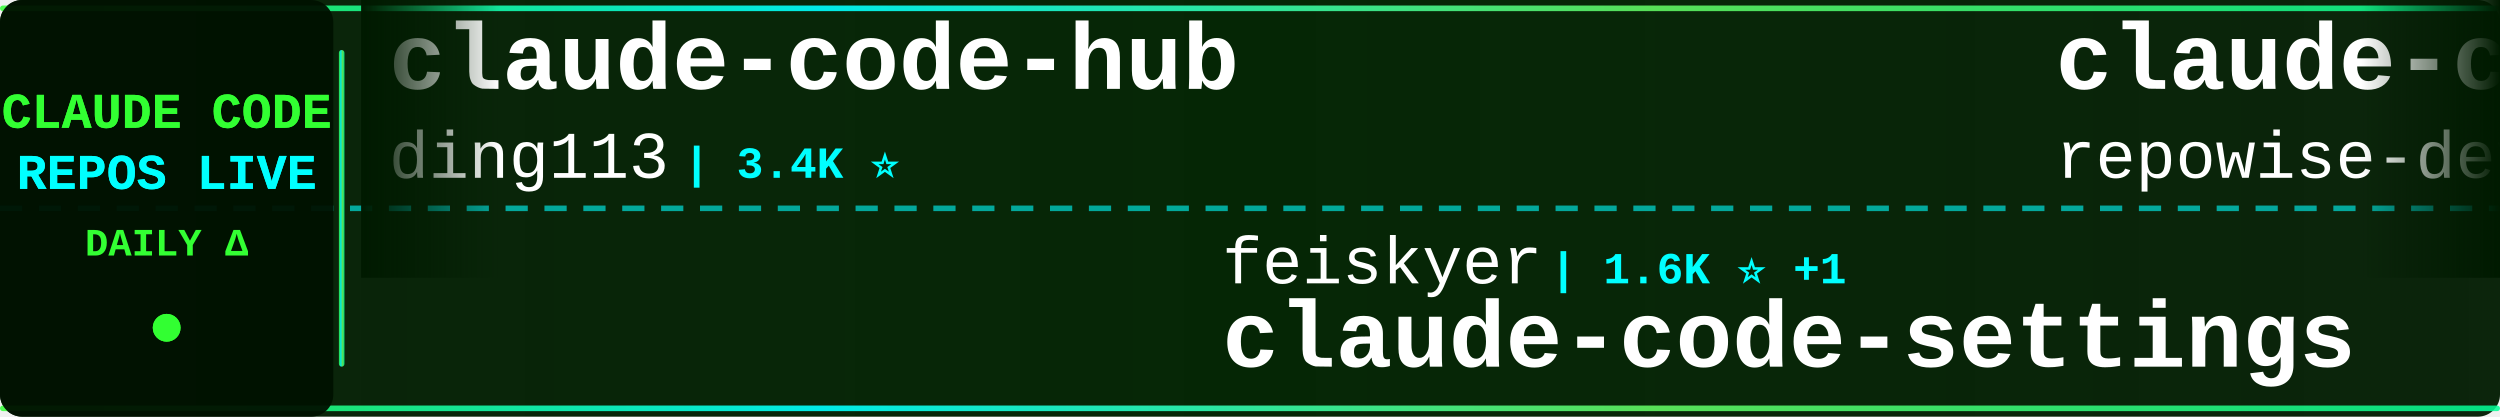
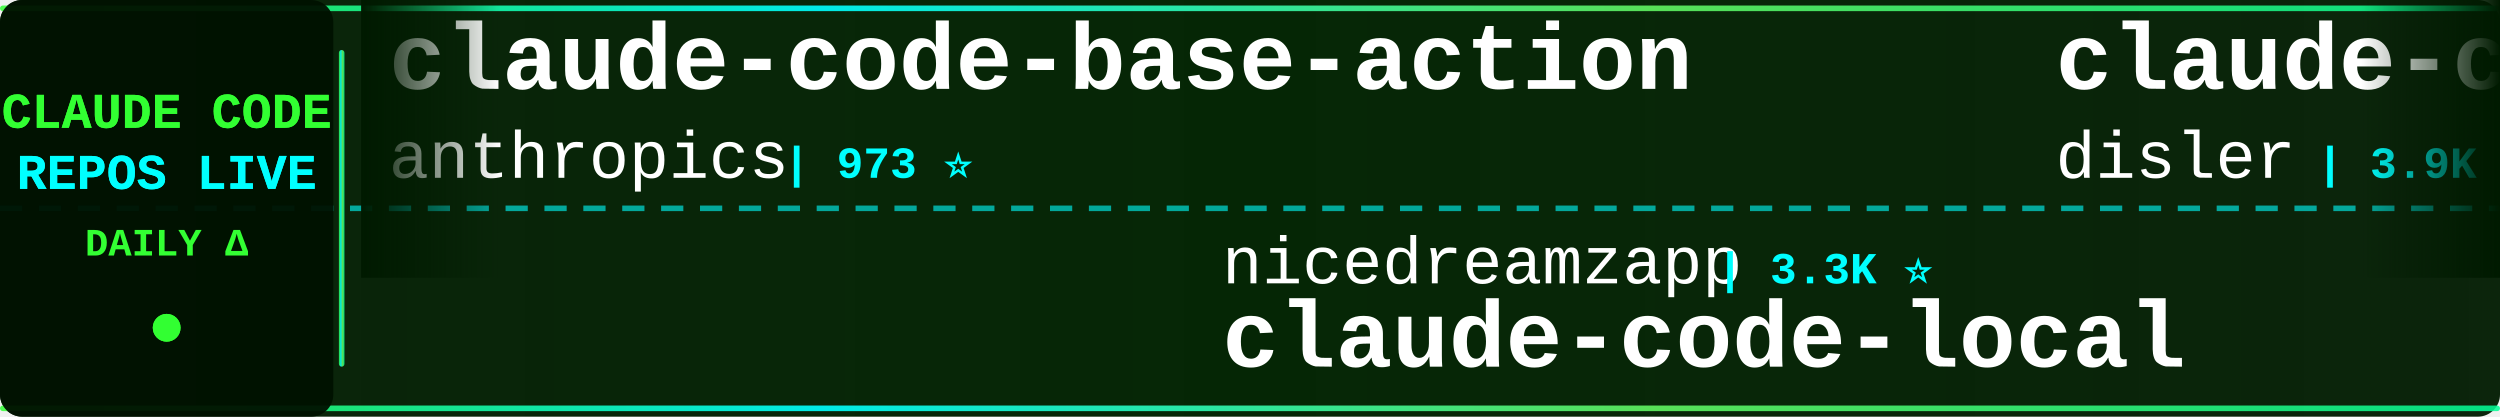
<svg xmlns="http://www.w3.org/2000/svg" width="900" height="150">
  <defs>
    <linearGradient id="tickerBg" x1="0%" y1="0%" x2="100%" y2="0%">
      <stop offset="0%" style="stop-color:#001a00;stop-opacity:0.95" />
      <stop offset="50%" style="stop-color:#002200;stop-opacity:0.98" />
      <stop offset="100%" style="stop-color:#001a00;stop-opacity:0.95" />
    </linearGradient>
    <linearGradient id="borderGrad" x1="0%" y1="0%" x2="100%" y2="0%">
      <stop offset="0%" style="stop-color:#33ff33;stop-opacity:0.85">
        <animate attributeName="stop-opacity" values="0.85;1;0.85" dur="2s" repeatCount="indefinite" />
      </stop>
      <stop offset="33%" style="stop-color:#00ffff;stop-opacity:0.9">
        <animate attributeName="stop-opacity" values="0.9;1;0.9" dur="2.2s" repeatCount="indefinite" />
      </stop>
      <stop offset="66%" style="stop-color:#66ff66;stop-opacity:0.85">
        <animate attributeName="stop-opacity" values="0.85;1;0.85" dur="1.8s" repeatCount="indefinite" />
      </stop>
      <stop offset="100%" style="stop-color:#00ff99;stop-opacity:0.85">
        <animate attributeName="stop-opacity" values="0.85;1;0.85" dur="2s" repeatCount="indefinite" />
      </stop>
    </linearGradient>
    <filter id="textGlow">
      <feGaussianBlur stdDeviation="0.1" result="coloredBlur" />
      <feMerge>
        <feMergeNode in="coloredBlur" />
        <feMergeNode in="SourceGraphic" />
      </feMerge>
    </filter>
    <filter id="metricGlow">
      <feGaussianBlur stdDeviation="0.2" result="coloredBlur" />
      <feMerge>
        <feMergeNode in="coloredBlur" />
        <feMergeNode in="SourceGraphic" />
      </feMerge>
    </filter>
    <linearGradient id="leftFade" x1="0%" y1="0%" x2="100%" y2="0%">
      <stop offset="0%" style="stop-color:#001a00;stop-opacity:1" />
      <stop offset="100%" style="stop-color:#001a00;stop-opacity:0" />
    </linearGradient>
    <linearGradient id="rightFade" x1="0%" y1="0%" x2="100%" y2="0%">
      <stop offset="0%" style="stop-color:#001a00;stop-opacity:0" />
      <stop offset="100%" style="stop-color:#001a00;stop-opacity:1" />
    </linearGradient>
  </defs>
  <rect width="900" height="150" fill="url(#tickerBg)" rx="8" />
  <rect x="0" y="2" width="900" height="2" fill="url(#borderGrad)" rx="1" />
  <rect x="0" y="146" width="900" height="2" fill="url(#borderGrad)" rx="1" />
  <line x1="0" y1="75" x2="900" y2="75" stroke="#00ffff" stroke-width="2" stroke-dasharray="8 6" opacity="0.6" />
  <rect x="0" y="0" width="120" height="150" fill="#001100" opacity="0.95" rx="8" />
  <text x="60" y="46" font-family="'Courier New', monospace" font-size="18" font-weight="bold" fill="#33ff33" text-anchor="middle" filter="url(#textGlow)">
    CLAUDE CODE
  </text>
  <text x="60" y="68" font-family="'Courier New', monospace" font-size="18" font-weight="bold" fill="#00ffff" text-anchor="middle" filter="url(#textGlow)">
    REPOS LIVE
  </text>
  <text x="60" y="92" font-family="'Courier New', monospace" font-size="14" font-weight="bold" fill="#33ff33" text-anchor="middle">
    DAILY Δ
  </text>
  <circle cx="60" cy="118" r="5" fill="#33ff33" filter="url(#metricGlow)">
    <animate attributeName="r" values="4;6;4" dur="1.5s" repeatCount="indefinite" />
    <animate attributeName="opacity" values="0.6;1;0.6" dur="1.5s" repeatCount="indefinite" />
  </circle>
  <rect x="122" y="18" width="2" height="114" fill="url(#borderGrad)" rx="1" />
  <clipPath id="tickerClip">
    <rect x="130" y="0" width="770" height="150" />
  </clipPath>
  <g clip-path="url(#tickerClip)">
    <g id="tickerItems">
      <animateTransform attributeName="transform" attributeType="XML" type="translate" from="0 0" to="-3000 0" dur="54s" repeatCount="indefinite" />
      <g transform="translate(0, 0)">
-         <text x="140" y="32" font-family="'Courier New', monospace" font-size="34" font-weight="bold" fill="#ffffff">claude-code-hub</text>
-         <text x="140" y="64" font-family="'Courier New', monospace" font-size="24" font-weight="normal" fill="#ffffff" opacity="1.0">ding113</text>
-         <text x="246" y="64" font-family="'Courier New', monospace" font-size="16" font-weight="bold" fill="#00ffff"> | 3.4K ⭐</text>
+         <text x="140" y="32" font-family="'Courier New', monospace" font-size="34" font-weight="bold" fill="#ffffff">claude-code-base-action</text>
+         <text x="140" y="64" font-family="'Courier New', monospace" font-size="24" font-weight="normal" fill="#ffffff" opacity="1.0">anthropics</text>
+         <text x="282" y="64" font-family="'Courier New', monospace" font-size="16" font-weight="bold" fill="#00ffff"> | 973 ⭐</text>
      </g>
      <g transform="translate(300, 0)">
-         <text x="140" y="102" font-family="'Courier New', monospace" font-size="24" font-weight="normal" fill="#ffffff" opacity="1.0">feiskyer</text>
-         <text x="258" y="102" font-family="'Courier New', monospace" font-size="16" font-weight="bold" fill="#00ffff"> | 1.6K ⭐ +1</text>
-         <text x="140" y="132" font-family="'Courier New', monospace" font-size="34" font-weight="bold" fill="#ffffff">claude-code-settings</text>
+         <text x="140" y="102" font-family="'Courier New', monospace" font-size="24" font-weight="normal" fill="#ffffff" opacity="1.0">nicedreamzapp</text>
+         <text x="318" y="102" font-family="'Courier New', monospace" font-size="16" font-weight="bold" fill="#00ffff"> | 3.3K ⭐</text>
+         <text x="140" y="132" font-family="'Courier New', monospace" font-size="34" font-weight="bold" fill="#ffffff">claude-code-local</text>
      </g>
      <g transform="translate(600, 0)">
-         <text x="140" y="32" font-family="'Courier New', monospace" font-size="34" font-weight="bold" fill="#ffffff">claude-code-prompts</text>
-         <text x="140" y="64" font-family="'Courier New', monospace" font-size="24" font-weight="normal" fill="#ffffff" opacity="1.0">repowise-dev</text>
-         <text x="306" y="64" font-family="'Courier New', monospace" font-size="16" font-weight="bold" fill="#00ffff"> | 1.2K ⭐</text>
+         <text x="140" y="32" font-family="'Courier New', monospace" font-size="34" font-weight="bold" fill="#ffffff">claude-code-hooks-master...</text>
+         <text x="140" y="64" font-family="'Courier New', monospace" font-size="24" font-weight="normal" fill="#ffffff" opacity="1.0">disler</text>
+         <text x="234" y="64" font-family="'Courier New', monospace" font-size="16" font-weight="bold" fill="#00ffff"> | 3.9K ⭐</text>
      </g>
      <g transform="translate(900, 0)">
-         <text x="140" y="102" font-family="'Courier New', monospace" font-size="24" font-weight="normal" fill="#ffffff" opacity="1.0">andrew-kramer-inno</text>
-         <text x="378" y="102" font-family="'Courier New', monospace" font-size="16" font-weight="bold" fill="#00ffff"> | 596 ⭐</text>
-         <text x="140" y="132" font-family="'Courier New', monospace" font-size="34" font-weight="bold" fill="#ffffff">claude-code-source-build</text>
+         <text x="140" y="102" font-family="'Courier New', monospace" font-size="24" font-weight="normal" fill="#ffffff" opacity="1.0">kodu-ai</text>
+         <text x="246" y="102" font-family="'Courier New', monospace" font-size="16" font-weight="bold" fill="#00ffff"> | 5.2K ⭐</text>
+         <text x="140" y="132" font-family="'Courier New', monospace" font-size="34" font-weight="bold" fill="#ffffff">claude-coder</text>
      </g>
      <g transform="translate(1200, 0)">
-         <text x="140" y="32" font-family="'Courier New', monospace" font-size="34" font-weight="bold" fill="#ffffff">claude-code-templates</text>
-         <text x="140" y="64" font-family="'Courier New', monospace" font-size="24" font-weight="normal" fill="#ffffff" opacity="1.0">davila7</text>
-         <text x="246" y="64" font-family="'Courier New', monospace" font-size="16" font-weight="bold" fill="#00ffff"> | 30.6K ⭐ +1</text>
+         <text x="140" y="32" font-family="'Courier New', monospace" font-size="34" font-weight="bold" fill="#ffffff">Claude-Code-Source-Study</text>
+         <text x="140" y="64" font-family="'Courier New', monospace" font-size="24" font-weight="normal" fill="#ffffff" opacity="1.0">luyao618</text>
+         <text x="258" y="64" font-family="'Courier New', monospace" font-size="16" font-weight="bold" fill="#00ffff"> | 1.7K ⭐</text>
      </g>
      <g transform="translate(1500, 0)">
-         <text x="140" y="102" font-family="'Courier New', monospace" font-size="24" font-weight="normal" fill="#ffffff" opacity="1.0">JrCx7scC</text>
-         <text x="258" y="102" font-family="'Courier New', monospace" font-size="16" font-weight="bold" fill="#00ffff"> | 376 ⭐</text>
-         <text x="140" y="132" font-family="'Courier New', monospace" font-size="34" font-weight="bold" fill="#ffffff">claude-code-source</text>
+         <text x="140" y="102" font-family="'Courier New', monospace" font-size="24" font-weight="normal" fill="#ffffff" opacity="1.0">shanraisshan</text>
+         <text x="306" y="102" font-family="'Courier New', monospace" font-size="16" font-weight="bold" fill="#00ffff"> | 65.8K ⭐ +2</text>
+         <text x="140" y="132" font-family="'Courier New', monospace" font-size="34" font-weight="bold" fill="#ffffff">claude-code-best-practic...</text>
      </g>
      <g transform="translate(1800, 0)">
-         <text x="140" y="32" font-family="'Courier New', monospace" font-size="34" font-weight="bold" fill="#ffffff">system_prompts_leaks</text>
-         <text x="140" y="64" font-family="'Courier New', monospace" font-size="24" font-weight="normal" fill="#ffffff" opacity="1.0">asgeirtj</text>
-         <text x="258" y="64" font-family="'Courier New', monospace" font-size="16" font-weight="bold" fill="#00ffff"> | 64.5K ⭐ +15</text>
+         <text x="140" y="32" font-family="'Courier New', monospace" font-size="34" font-weight="bold" fill="#ffffff">claude-code-tips</text>
+         <text x="140" y="64" font-family="'Courier New', monospace" font-size="24" font-weight="normal" fill="#ffffff" opacity="1.0">ykdojo</text>
+         <text x="234" y="64" font-family="'Courier New', monospace" font-size="16" font-weight="bold" fill="#00ffff"> | 10.1K ⭐ +3</text>
      </g>
      <g transform="translate(2100, 0)">
        <text x="140" y="102" font-family="'Courier New', monospace" font-size="24" font-weight="normal" fill="#ffffff" opacity="1.0">musistudio</text>
-         <text x="282" y="102" font-family="'Courier New', monospace" font-size="16" font-weight="bold" fill="#00ffff"> | 37.1K ⭐ +3</text>
+         <text x="282" y="102" font-family="'Courier New', monospace" font-size="16" font-weight="bold" fill="#00ffff"> | 37.1K ⭐ +2</text>
        <text x="140" y="132" font-family="'Courier New', monospace" font-size="34" font-weight="bold" fill="#ffffff">claude-code-router</text>
      </g>
      <g transform="translate(2400, 0)">
-         <text x="140" y="32" font-family="'Courier New', monospace" font-size="34" font-weight="bold" fill="#ffffff">awesome-claude-code</text>
-         <text x="140" y="64" font-family="'Courier New', monospace" font-size="24" font-weight="normal" fill="#ffffff" opacity="1.0">jqueryscript</text>
-         <text x="306" y="64" font-family="'Courier New', monospace" font-size="16" font-weight="bold" fill="#00ffff"> | 510 ⭐</text>
+         <text x="140" y="32" font-family="'Courier New', monospace" font-size="34" font-weight="bold" fill="#ffffff">claude-code-rev</text>
+         <text x="140" y="64" font-family="'Courier New', monospace" font-size="24" font-weight="normal" fill="#ffffff" opacity="1.0">oboard</text>
+         <text x="234" y="64" font-family="'Courier New', monospace" font-size="16" font-weight="bold" fill="#00ffff"> | 3.3K ⭐</text>
      </g>
      <g transform="translate(2700, 0)">
-         <text x="140" y="102" font-family="'Courier New', monospace" font-size="24" font-weight="normal" fill="#ffffff" opacity="1.0">pedrohcgs</text>
-         <text x="270" y="102" font-family="'Courier New', monospace" font-size="16" font-weight="bold" fill="#00ffff"> | 1.6K ⭐</text>
-         <text x="140" y="132" font-family="'Courier New', monospace" font-size="34" font-weight="bold" fill="#ffffff">claude-code-my-workflow</text>
+         <text x="140" y="102" font-family="'Courier New', monospace" font-size="24" font-weight="normal" fill="#ffffff" opacity="1.0">1rgs</text>
+         <text x="210" y="102" font-family="'Courier New', monospace" font-size="16" font-weight="bold" fill="#00ffff"> | 3.7K ⭐</text>
+         <text x="140" y="132" font-family="'Courier New', monospace" font-size="34" font-weight="bold" fill="#ffffff">claude-code-proxy</text>
      </g>
      <g transform="translate(3000, 0)">
-         <text x="140" y="32" font-family="'Courier New', monospace" font-size="34" font-weight="bold" fill="#ffffff">claude-code-hub</text>
-         <text x="140" y="64" font-family="'Courier New', monospace" font-size="24" font-weight="normal" fill="#ffffff" opacity="1.0">ding113</text>
-         <text x="246" y="64" font-family="'Courier New', monospace" font-size="16" font-weight="bold" fill="#00ffff"> | 3.4K ⭐</text>
+         <text x="140" y="32" font-family="'Courier New', monospace" font-size="34" font-weight="bold" fill="#ffffff">claude-code-base-action</text>
+         <text x="140" y="64" font-family="'Courier New', monospace" font-size="24" font-weight="normal" fill="#ffffff" opacity="1.0">anthropics</text>
+         <text x="282" y="64" font-family="'Courier New', monospace" font-size="16" font-weight="bold" fill="#00ffff"> | 973 ⭐</text>
      </g>
      <g transform="translate(3300, 0)">
-         <text x="140" y="102" font-family="'Courier New', monospace" font-size="24" font-weight="normal" fill="#ffffff" opacity="1.0">feiskyer</text>
-         <text x="258" y="102" font-family="'Courier New', monospace" font-size="16" font-weight="bold" fill="#00ffff"> | 1.6K ⭐ +1</text>
-         <text x="140" y="132" font-family="'Courier New', monospace" font-size="34" font-weight="bold" fill="#ffffff">claude-code-settings</text>
+         <text x="140" y="102" font-family="'Courier New', monospace" font-size="24" font-weight="normal" fill="#ffffff" opacity="1.0">nicedreamzapp</text>
+         <text x="318" y="102" font-family="'Courier New', monospace" font-size="16" font-weight="bold" fill="#00ffff"> | 3.3K ⭐</text>
+         <text x="140" y="132" font-family="'Courier New', monospace" font-size="34" font-weight="bold" fill="#ffffff">claude-code-local</text>
      </g>
      <g transform="translate(3600, 0)">
-         <text x="140" y="32" font-family="'Courier New', monospace" font-size="34" font-weight="bold" fill="#ffffff">claude-code-prompts</text>
-         <text x="140" y="64" font-family="'Courier New', monospace" font-size="24" font-weight="normal" fill="#ffffff" opacity="1.0">repowise-dev</text>
-         <text x="306" y="64" font-family="'Courier New', monospace" font-size="16" font-weight="bold" fill="#00ffff"> | 1.2K ⭐</text>
+         <text x="140" y="32" font-family="'Courier New', monospace" font-size="34" font-weight="bold" fill="#ffffff">claude-code-hooks-master...</text>
+         <text x="140" y="64" font-family="'Courier New', monospace" font-size="24" font-weight="normal" fill="#ffffff" opacity="1.0">disler</text>
+         <text x="234" y="64" font-family="'Courier New', monospace" font-size="16" font-weight="bold" fill="#00ffff"> | 3.9K ⭐</text>
      </g>
      <g transform="translate(3900, 0)">
-         <text x="140" y="102" font-family="'Courier New', monospace" font-size="24" font-weight="normal" fill="#ffffff" opacity="1.0">andrew-kramer-inno</text>
-         <text x="378" y="102" font-family="'Courier New', monospace" font-size="16" font-weight="bold" fill="#00ffff"> | 596 ⭐</text>
-         <text x="140" y="132" font-family="'Courier New', monospace" font-size="34" font-weight="bold" fill="#ffffff">claude-code-source-build</text>
+         <text x="140" y="102" font-family="'Courier New', monospace" font-size="24" font-weight="normal" fill="#ffffff" opacity="1.0">kodu-ai</text>
+         <text x="246" y="102" font-family="'Courier New', monospace" font-size="16" font-weight="bold" fill="#00ffff"> | 5.2K ⭐</text>
+         <text x="140" y="132" font-family="'Courier New', monospace" font-size="34" font-weight="bold" fill="#ffffff">claude-coder</text>
      </g>
    </g>
  </g>
  <rect x="130" y="0" width="50" height="100" fill="url(#leftFade)" />
  <rect x="850" y="0" width="50" height="100" fill="url(#rightFade)" />
</svg>
